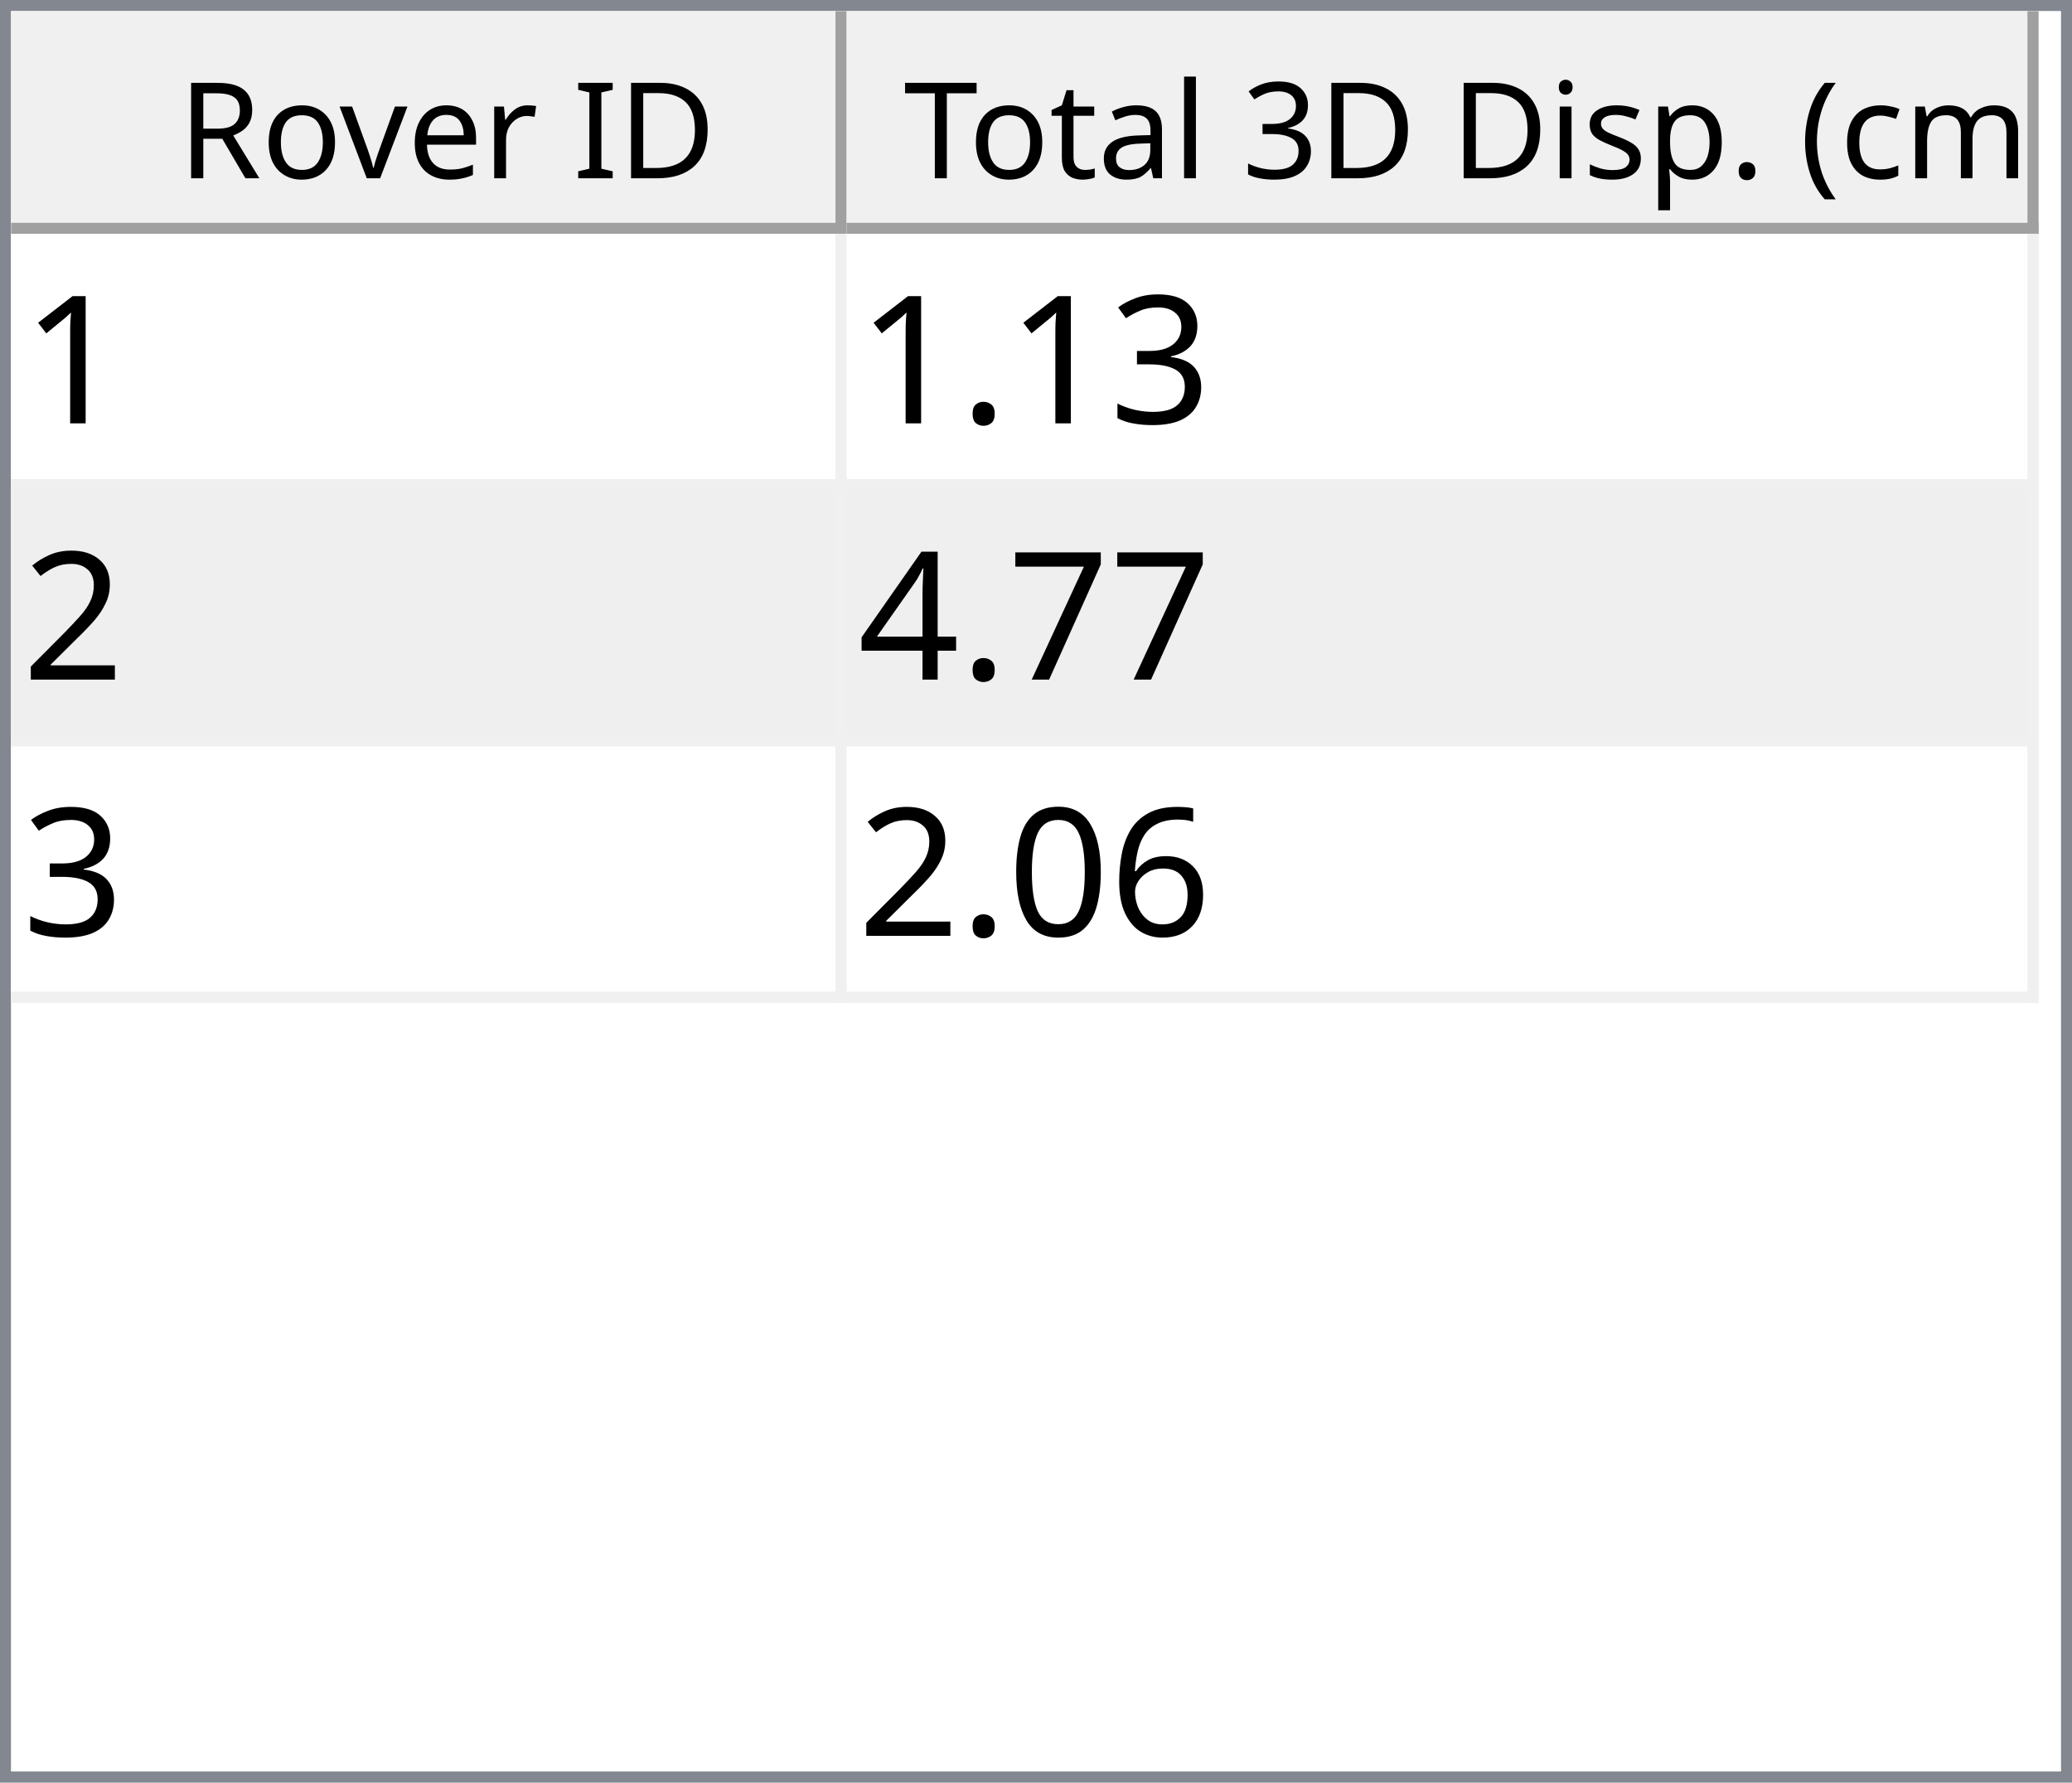
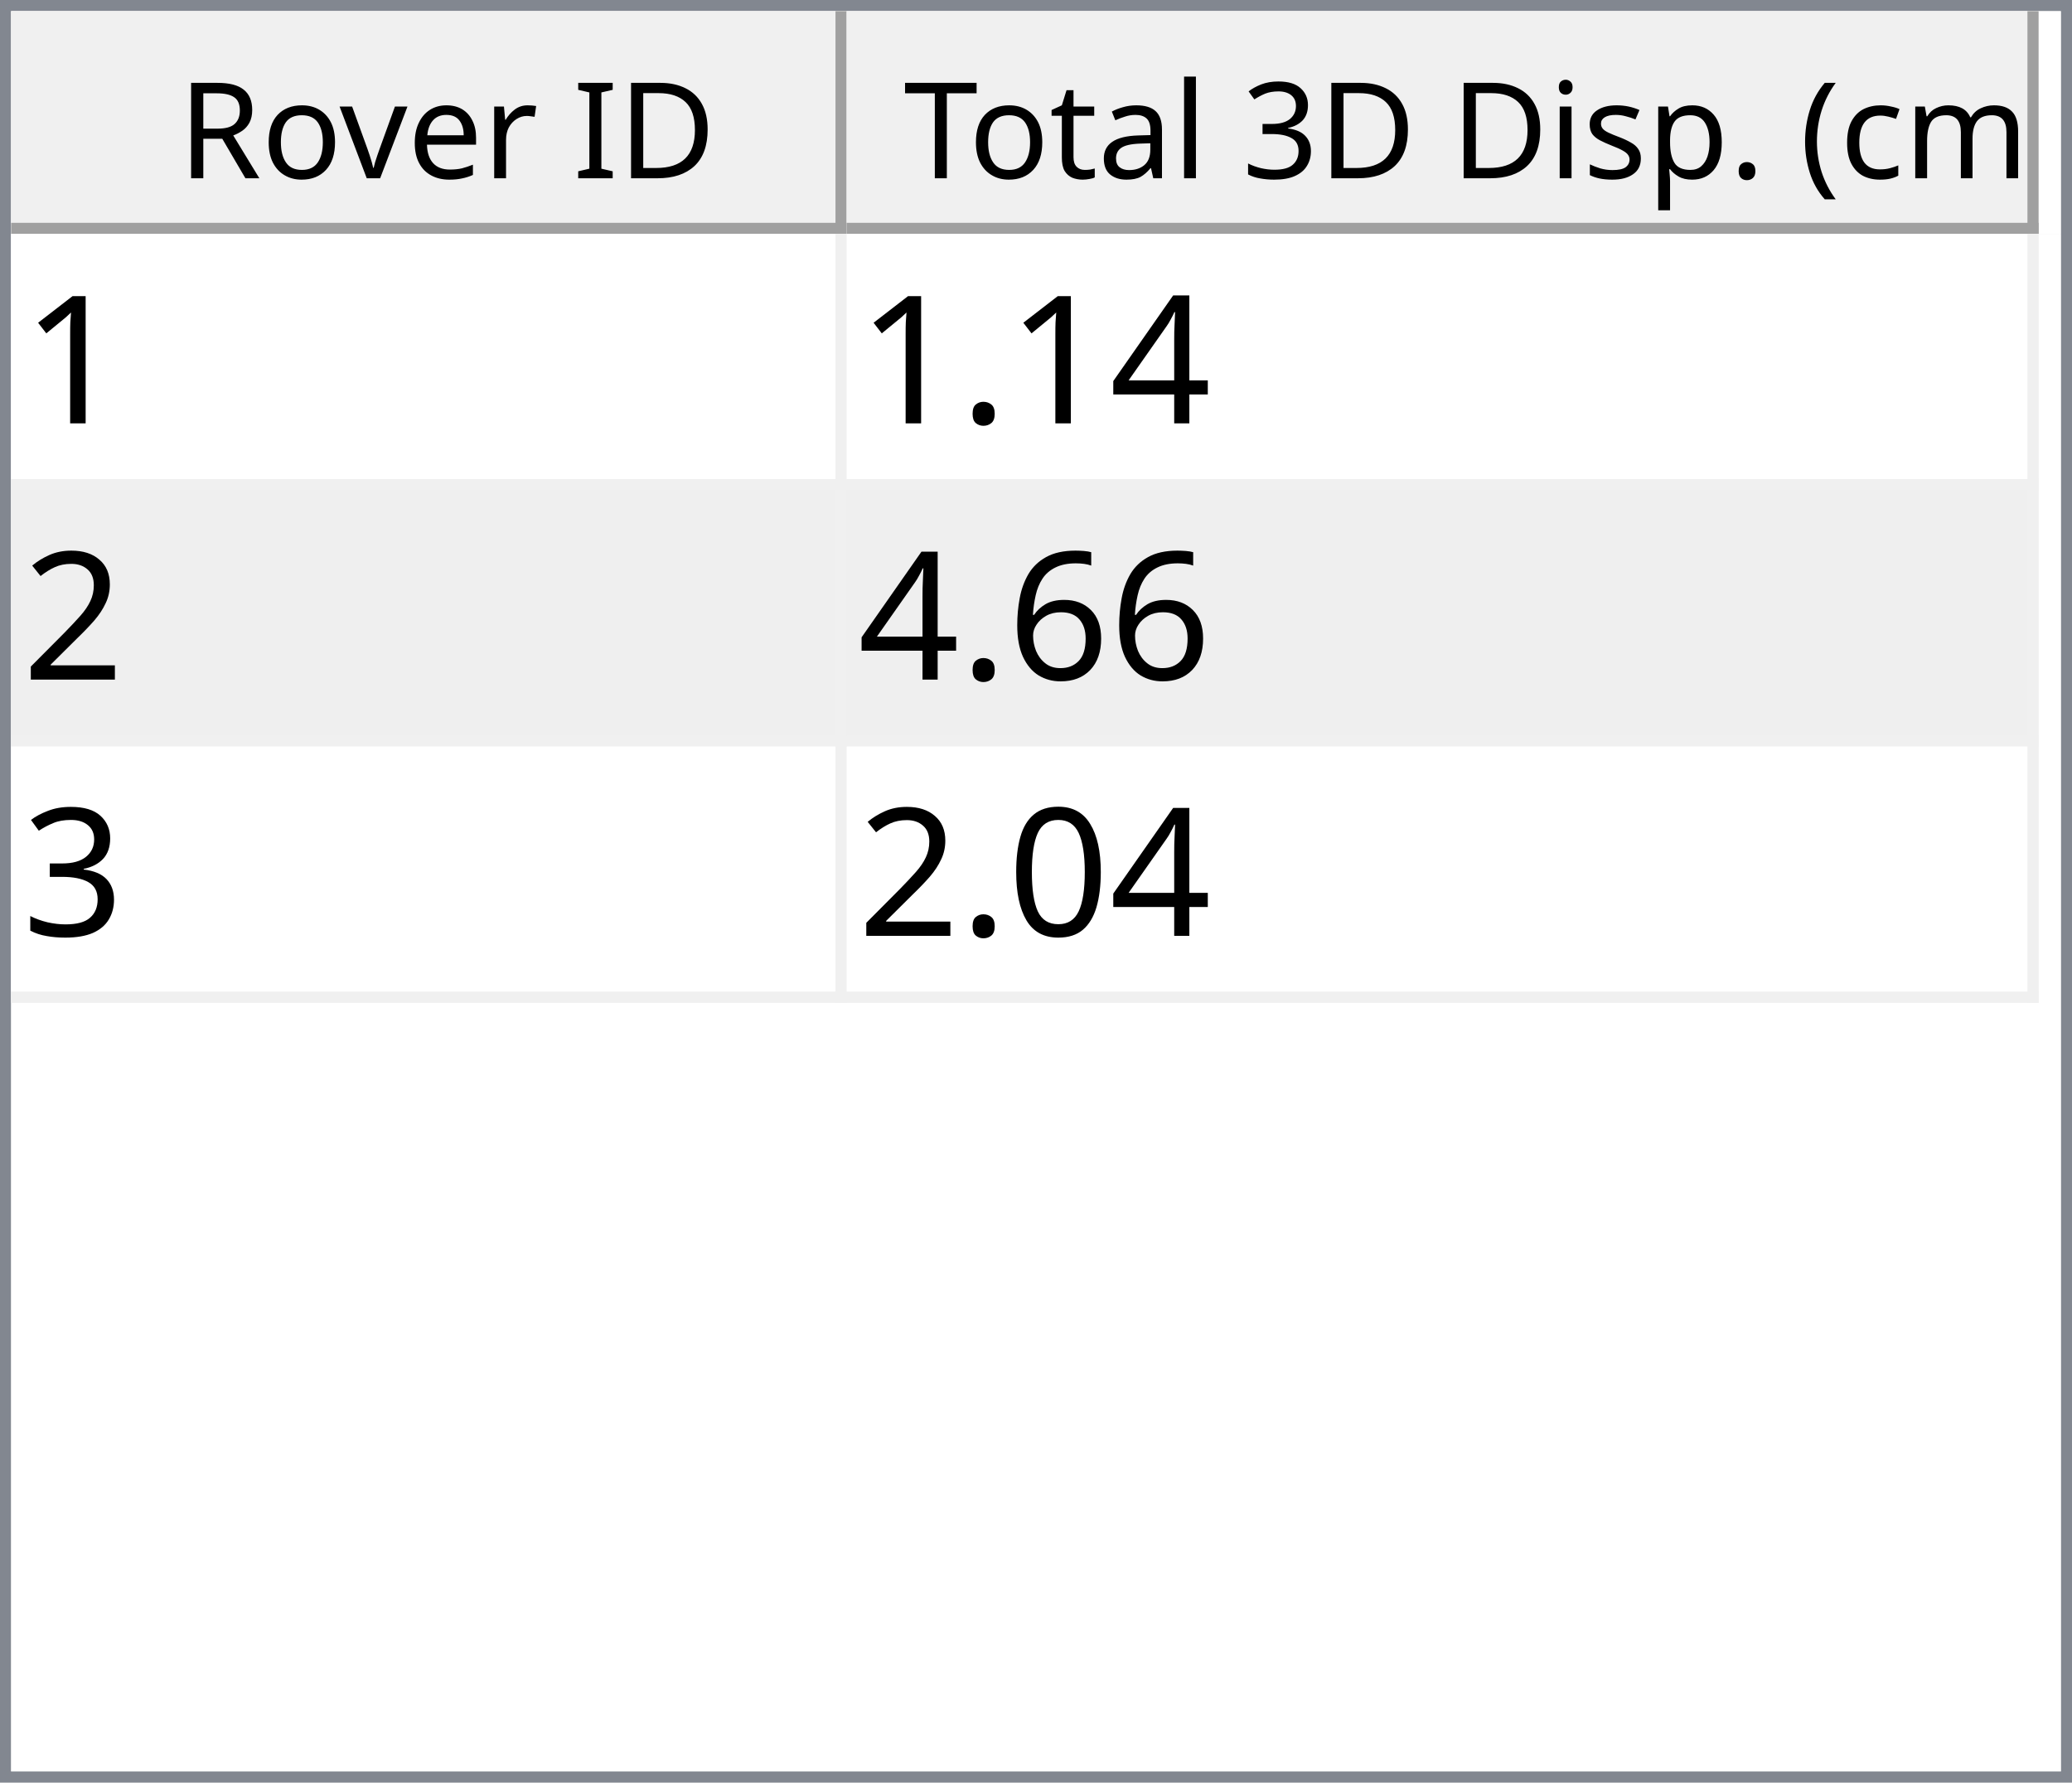
<svg xmlns="http://www.w3.org/2000/svg" style="fill-opacity:1; color-rendering:auto; color-interpolation:auto; text-rendering:auto; stroke:black; stroke-linecap:square; stroke-miterlimit:10; shape-rendering:auto; stroke-opacity:1; fill:black; stroke-dasharray:none; font-weight:normal; stroke-width:1; font-family:'Dialog'; font-style:normal; stroke-linejoin:miter; font-size:12px; stroke-dashoffset:0; image-rendering:auto;" width="186" height="160">
  <defs id="genericDefs" />
  <g>
    <defs id="defs1">
      <clipPath clipPathUnits="userSpaceOnUse" id="clipPath1">
        <path d="M0 0 L186 0 L186 160 L0 160 L0 0 Z" />
      </clipPath>
      <clipPath clipPathUnits="userSpaceOnUse" id="clipPath2">
        <path d="M0 0 L0 160 L186 160 L186 0 Z" />
      </clipPath>
      <clipPath clipPathUnits="userSpaceOnUse" id="clipPath3">
        <path d="M0 0 L0 20 L184 20 L184 0 Z" />
      </clipPath>
      <clipPath clipPathUnits="userSpaceOnUse" id="clipPath4">
        <path d="M0 0 L0 20 L75 20 L75 0 Z" />
      </clipPath>
      <clipPath clipPathUnits="userSpaceOnUse" id="clipPath5">
        <path d="M1 1 L1 19 L74 19 L74 1 Z" />
      </clipPath>
      <clipPath clipPathUnits="userSpaceOnUse" id="clipPath6">
        <path d="M0 0 L0 18 L73 18 L73 0 Z" />
      </clipPath>
      <clipPath clipPathUnits="userSpaceOnUse" id="clipPath7">
        <path d="M-0.5 -0.5 L-0.5 19.5 L74.5 19.5 L74.5 -0.5 Z" />
      </clipPath>
      <clipPath clipPathUnits="userSpaceOnUse" id="clipPath8">
        <path d="M0 0 L0 20 L107 20 L107 0 Z" />
      </clipPath>
      <clipPath clipPathUnits="userSpaceOnUse" id="clipPath9">
        <path d="M1 1 L1 19 L106 19 L106 1 Z" />
      </clipPath>
      <clipPath clipPathUnits="userSpaceOnUse" id="clipPath10">
        <path d="M0 0 L0 18 L105 18 L105 0 Z" />
      </clipPath>
      <clipPath clipPathUnits="userSpaceOnUse" id="clipPath11">
        <path d="M-0.5 -0.5 L-0.5 19.5 L106.5 19.5 L106.5 -0.5 Z" />
      </clipPath>
      <clipPath clipPathUnits="userSpaceOnUse" id="clipPath12">
        <path d="M0 0 L0 138 L184 138 L184 0 Z" />
      </clipPath>
      <clipPath clipPathUnits="userSpaceOnUse" id="clipPath13">
        <path d="M0 0 L0 69 L182 69 L182 0 Z" />
      </clipPath>
      <clipPath clipPathUnits="userSpaceOnUse" id="clipPath14">
        <path d="M-0.5 -0.5 L-0.5 68.5 L181.5 68.5 L181.5 -0.5 Z" />
      </clipPath>
      <clipPath clipPathUnits="userSpaceOnUse" id="clipPath15">
        <path d="M0 0 L0 22 L74 22 L74 0 Z" />
      </clipPath>
      <clipPath clipPathUnits="userSpaceOnUse" id="clipPath16">
        <path d="M0 0 L0 22 L106 22 L106 0 Z" />
      </clipPath>
      <font horiz-adv-x="64.551" id="font1">
        <font-face ascent="107.91" descent="25.098" units-per-em="100" style="font-style:normal; font-family:Segoe UI; font-weight:normal;" />
        <missing-glyph horiz-adv-x="64.551" d="M8.109 0 L8.109 68.266 L56.453 68.266 L56.453 0 L8.109 0 ZM15.328 7.234 L49.219 7.234 L49.219 61.031 L15.328 61.031 L15.328 7.234 Z" />
        <glyph unicode="D" horiz-adv-x="70.117" d="M9.188 0 L9.188 70.016 L28.516 70.016 Q65.531 70.016 65.531 35.891 Q65.531 19.672 55.25 9.836 Q44.969 0 27.734 0 L9.188 0 ZM17.391 62.594 L17.391 7.422 L27.828 7.422 Q41.609 7.422 49.273 14.797 Q56.938 22.172 56.938 35.688 Q56.938 62.594 28.328 62.594 L17.391 62.594 Z" />
        <glyph unicode="I" horiz-adv-x="26.611" d="M17.391 0 L9.188 0 L9.188 70.016 L17.391 70.016 L17.391 0 Z" />
        <glyph unicode=" " horiz-adv-x="27.393" d="" />
        <glyph unicode="r" horiz-adv-x="34.766" d="M34.188 41.891 Q32.078 43.5 28.125 43.5 Q23 43.5 19.555 38.672 Q16.109 33.844 16.109 25.484 L16.109 0 L8.109 0 L8.109 50 L16.109 50 L16.109 39.703 L16.312 39.703 Q18.016 44.969 21.531 47.922 Q25.047 50.875 29.391 50.875 Q32.516 50.875 34.188 50.203 L34.188 41.891 Z" />
        <glyph unicode="e" horiz-adv-x="52.295" d="M48.297 23 L12.984 23 Q13.188 14.656 17.484 10.109 Q21.781 5.562 29.297 5.562 Q37.75 5.562 44.828 11.141 L44.828 3.609 Q38.234 -1.172 27.391 -1.172 Q16.797 -1.172 10.742 5.641 Q4.688 12.453 4.688 24.812 Q4.688 36.469 11.305 43.82 Q17.922 51.172 27.734 51.172 Q37.547 51.172 42.922 44.828 Q48.297 38.484 48.297 27.203 L48.297 23 ZM40.094 29.781 Q40.047 36.719 36.75 40.578 Q33.453 44.438 27.594 44.438 Q21.922 44.438 17.969 40.383 Q14.016 36.328 13.094 29.781 L40.094 29.781 Z" />
        <glyph unicode="v" horiz-adv-x="47.9" d="M47.406 50 L27.484 0 L19.625 0 L0.688 50 L9.469 50 L22.172 13.672 Q23.578 9.672 23.922 6.688 L24.125 6.688 Q24.609 10.453 25.688 13.484 L38.969 50 L47.406 50 Z" />
        <glyph unicode="o" horiz-adv-x="58.594" d="M29 -1.172 Q17.922 -1.172 11.305 5.836 Q4.688 12.844 4.688 24.422 Q4.688 37.016 11.57 44.094 Q18.453 51.172 30.172 51.172 Q41.359 51.172 47.633 44.289 Q53.906 37.406 53.906 25.203 Q53.906 13.234 47.141 6.031 Q40.375 -1.172 29 -1.172 ZM29.594 44.438 Q21.875 44.438 17.383 39.188 Q12.891 33.938 12.891 24.703 Q12.891 15.828 17.43 10.695 Q21.969 5.562 29.594 5.562 Q37.359 5.562 41.531 10.594 Q45.703 15.625 45.703 24.906 Q45.703 34.281 41.531 39.359 Q37.359 44.438 29.594 44.438 Z" />
        <glyph unicode="R" horiz-adv-x="59.814" d="M59.375 0 L49.609 0 L37.891 19.625 Q36.281 22.359 34.766 24.289 Q33.25 26.219 31.664 27.438 Q30.078 28.656 28.25 29.219 Q26.422 29.781 24.125 29.781 L17.391 29.781 L17.391 0 L9.188 0 L9.188 70.016 L30.078 70.016 Q34.672 70.016 38.555 68.867 Q42.438 67.719 45.289 65.375 Q48.141 63.031 49.758 59.547 Q51.375 56.062 51.375 51.375 Q51.375 47.703 50.273 44.656 Q49.172 41.609 47.148 39.211 Q45.125 36.812 42.266 35.133 Q39.406 33.453 35.844 32.516 L35.844 32.328 Q37.594 31.547 38.891 30.547 Q40.188 29.547 41.359 28.18 Q42.531 26.812 43.68 25.078 Q44.828 23.344 46.234 21.047 L59.375 0 ZM17.391 62.594 L17.391 37.203 L28.516 37.203 Q31.594 37.203 34.203 38.133 Q36.812 39.062 38.719 40.797 Q40.625 42.531 41.703 45.047 Q42.781 47.562 42.781 50.688 Q42.781 56.297 39.141 59.445 Q35.5 62.594 28.609 62.594 L17.391 62.594 Z" />
        <glyph unicode=")" horiz-adv-x="30.176" d="M8.297 -15.922 L1.172 -15.922 Q16.406 2.344 16.406 26.812 Q16.406 51.469 1.078 70.016 L8.297 70.016 Q23.531 52.156 23.531 26.703 Q23.531 1.375 8.297 -15.922 Z" />
        <glyph unicode="m" horiz-adv-x="86.133" d="M79.109 0 L71.094 0 L71.094 28.719 Q71.094 37.016 68.531 40.727 Q65.969 44.438 59.906 44.438 Q54.781 44.438 51.195 39.75 Q47.609 35.062 47.609 28.516 L47.609 0 L39.594 0 L39.594 29.688 Q39.594 44.438 28.219 44.438 Q22.953 44.438 19.531 40.016 Q16.109 35.594 16.109 28.516 L16.109 0 L8.109 0 L8.109 50 L16.109 50 L16.109 42.094 L16.312 42.094 Q21.625 51.172 31.844 51.172 Q36.969 51.172 40.773 48.312 Q44.578 45.453 46 40.828 Q51.562 51.172 62.594 51.172 Q79.109 51.172 79.109 30.812 L79.109 0 Z" />
        <glyph unicode="c" horiz-adv-x="46.191" d="M42.188 2.297 Q36.422 -1.172 28.516 -1.172 Q17.828 -1.172 11.258 5.789 Q4.688 12.75 4.688 23.828 Q4.688 36.188 11.766 43.68 Q18.844 51.172 30.672 51.172 Q37.25 51.172 42.281 48.734 L42.281 40.531 Q36.719 44.438 30.375 44.438 Q22.703 44.438 17.797 38.945 Q12.891 33.453 12.891 24.516 Q12.891 15.719 17.508 10.641 Q22.125 5.562 29.891 5.562 Q36.422 5.562 42.188 9.906 L42.188 2.297 Z" />
        <glyph unicode="(" horiz-adv-x="30.176" d="M29.109 -15.922 L21.969 -15.922 Q6.844 1.375 6.844 26.703 Q6.844 52.156 21.969 70.016 L29.203 70.016 Q13.875 51.469 13.875 26.812 Q13.875 2.344 29.109 -15.922 Z" />
        <glyph unicode="." horiz-adv-x="21.68" d="M10.891 -1.078 Q8.641 -1.078 7.055 0.539 Q5.469 2.156 5.469 4.391 Q5.469 6.641 7.055 8.273 Q8.641 9.906 10.891 9.906 Q13.188 9.906 14.797 8.273 Q16.406 6.641 16.406 4.391 Q16.406 2.156 14.797 0.539 Q13.188 -1.078 10.891 -1.078 Z" />
        <glyph unicode="p" horiz-adv-x="58.789" d="M16.312 7.234 L16.109 7.234 L16.109 -23 L8.109 -23 L8.109 50 L16.109 50 L16.109 41.219 L16.312 41.219 Q22.219 51.172 33.594 51.172 Q43.266 51.172 48.688 44.461 Q54.109 37.75 54.109 26.469 Q54.109 13.922 48 6.375 Q41.891 -1.172 31.297 -1.172 Q21.578 -1.172 16.312 7.234 ZM16.109 27.391 L16.109 20.406 Q16.109 14.203 20.141 9.883 Q24.172 5.562 30.375 5.562 Q37.641 5.562 41.773 11.133 Q45.906 16.703 45.906 26.609 Q45.906 34.969 42.047 39.703 Q38.188 44.438 31.594 44.438 Q24.609 44.438 20.359 39.578 Q16.109 34.719 16.109 27.391 Z" />
        <glyph unicode="s" horiz-adv-x="42.432" d="M5.078 1.812 L5.078 10.406 Q11.625 5.562 19.484 5.562 Q30.031 5.562 30.031 12.594 Q30.031 14.594 29.125 15.992 Q28.219 17.391 26.68 18.461 Q25.141 19.531 23.07 20.383 Q21 21.234 18.609 22.172 Q15.281 23.484 12.766 24.828 Q10.25 26.172 8.57 27.859 Q6.891 29.547 6.031 31.695 Q5.172 33.844 5.172 36.719 Q5.172 40.234 6.789 42.945 Q8.406 45.656 11.086 47.484 Q13.766 49.312 17.211 50.242 Q20.656 51.172 24.312 51.172 Q30.812 51.172 35.938 48.922 L35.938 40.828 Q30.422 44.438 23.25 44.438 Q21 44.438 19.195 43.922 Q17.391 43.406 16.094 42.477 Q14.797 41.547 14.086 40.258 Q13.375 38.969 13.375 37.406 Q13.375 35.453 14.086 34.133 Q14.797 32.812 16.164 31.789 Q17.531 30.766 19.484 29.938 Q21.438 29.109 23.922 28.125 Q27.25 26.859 29.883 25.516 Q32.516 24.172 34.375 22.484 Q36.234 20.797 37.234 18.602 Q38.234 16.406 38.234 13.375 Q38.234 9.672 36.602 6.938 Q34.969 4.203 32.234 2.398 Q29.5 0.594 25.93 -0.289 Q22.359 -1.172 18.453 -1.172 Q10.75 -1.172 5.078 1.812 Z" />
        <glyph unicode="i" horiz-adv-x="24.219" d="M12.203 62.703 Q10.062 62.703 8.547 64.164 Q7.031 65.625 7.031 67.875 Q7.031 70.125 8.547 71.609 Q10.062 73.094 12.203 73.094 Q14.406 73.094 15.945 71.609 Q17.484 70.125 17.484 67.875 Q17.484 65.719 15.945 64.211 Q14.406 62.703 12.203 62.703 ZM16.109 0 L8.109 0 L8.109 50 L16.109 50 L16.109 0 Z" />
        <glyph unicode="3" horiz-adv-x="53.906" d="M46.531 19.828 Q46.531 15.094 44.75 11.211 Q42.969 7.328 39.719 4.57 Q36.469 1.812 31.93 0.297 Q27.391 -1.219 21.922 -1.219 Q11.922 -1.219 6 2.594 L6 11.188 Q13.094 5.609 22.219 5.609 Q25.875 5.609 28.828 6.539 Q31.781 7.469 33.906 9.227 Q36.031 10.984 37.18 13.477 Q38.328 15.969 38.328 19.094 Q38.328 32.812 18.797 32.812 L12.984 32.812 L12.984 39.594 L18.5 39.594 Q35.797 39.594 35.797 52.484 Q35.797 64.406 22.609 64.406 Q15.188 64.406 8.688 59.422 L8.688 67.188 Q15.375 71.188 24.609 71.188 Q29 71.188 32.57 69.969 Q36.141 68.75 38.68 66.555 Q41.219 64.359 42.609 61.281 Q44 58.203 44 54.5 Q44 40.672 30.031 36.719 L30.031 36.531 Q33.594 36.141 36.625 34.797 Q39.656 33.453 41.852 31.305 Q44.047 29.156 45.289 26.25 Q46.531 23.344 46.531 19.828 Z" />
        <glyph unicode="l" horiz-adv-x="24.219" d="M16.109 0 L8.109 0 L8.109 74.031 L16.109 74.031 L16.109 0 Z" />
        <glyph unicode="a" horiz-adv-x="50.879" d="M43.891 0 L35.891 0 L35.891 7.812 L35.688 7.812 Q30.469 -1.172 20.312 -1.172 Q12.844 -1.172 8.617 2.781 Q4.391 6.734 4.391 13.281 Q4.391 27.297 20.906 29.594 L35.891 31.688 Q35.891 44.438 25.594 44.438 Q16.547 44.438 9.281 38.281 L9.281 46.484 Q16.656 51.172 26.266 51.172 Q43.891 51.172 43.891 32.516 L43.891 0 ZM35.891 25.297 L23.828 23.641 Q18.266 22.859 15.43 20.875 Q12.594 18.891 12.594 13.875 Q12.594 10.203 15.211 7.883 Q17.828 5.562 22.172 5.562 Q28.125 5.562 32.008 9.742 Q35.891 13.922 35.891 20.312 L35.891 25.297 Z" />
        <glyph unicode="t" horiz-adv-x="33.887" d="M31.297 0.484 Q28.469 -1.078 23.828 -1.078 Q10.688 -1.078 10.688 13.578 L10.688 43.172 L2.094 43.172 L2.094 50 L10.688 50 L10.688 62.203 L18.703 64.797 L18.703 50 L31.297 50 L31.297 43.172 L18.703 43.172 L18.703 14.984 Q18.703 9.969 20.414 7.82 Q22.125 5.672 26.078 5.672 Q29.109 5.672 31.297 7.328 L31.297 0.484 Z" />
        <glyph unicode="T" horiz-adv-x="52.393" d="M50.594 62.594 L30.375 62.594 L30.375 0 L22.172 0 L22.172 62.594 L2 62.594 L2 70.016 L50.594 70.016 L50.594 62.594 Z" />
      </font>
      <font horiz-adv-x="75.0" id="font2">
        <font-face ascent="100.537" descent="21.973" units-per-em="100" style="font-style:normal; font-family:sans-serif; font-weight:normal;" />
        <missing-glyph horiz-adv-x="75.0" d="M12.5 0 L12.5 62.5 L62.5 62.5 L62.5 0 L12.5 0 ZM14.062 1.562 L60.938 1.562 L60.938 60.938 L14.062 60.938 L14.062 1.562 Z" />
        <glyph unicode="1" horiz-adv-x="55.615" d="M37.25 0 L28.469 0 L28.469 56 Q25.297 52.984 20.141 49.953 Q14.984 46.922 10.891 45.406 L10.891 53.906 Q18.266 57.375 23.781 62.305 Q29.297 67.234 31.594 71.875 L37.25 71.875 L37.25 0 Z" />
-         <glyph unicode="3" horiz-adv-x="55.615" d="M4.203 18.891 L12.984 20.062 Q14.5 12.594 18.141 9.297 Q21.781 6 27 6 Q33.203 6 37.477 10.297 Q41.75 14.594 41.75 20.953 Q41.75 27 37.797 30.93 Q33.844 34.859 27.734 34.859 Q25.25 34.859 21.531 33.891 L22.516 41.609 Q23.391 41.5 23.922 41.5 Q29.547 41.5 34.039 44.43 Q38.531 47.359 38.531 53.469 Q38.531 58.297 35.258 61.477 Q31.984 64.656 26.812 64.656 Q21.688 64.656 18.266 61.43 Q14.844 58.203 13.875 51.766 L5.078 53.328 Q6.688 62.156 12.398 67.016 Q18.109 71.875 26.609 71.875 Q32.469 71.875 37.398 69.359 Q42.328 66.844 44.945 62.5 Q47.562 58.156 47.562 53.266 Q47.562 48.641 45.07 44.828 Q42.578 41.016 37.703 38.766 Q44.047 37.312 47.562 32.695 Q51.078 28.078 51.078 21.141 Q51.078 11.766 44.242 5.25 Q37.406 -1.266 26.953 -1.266 Q17.531 -1.266 11.305 4.352 Q5.078 9.969 4.203 18.891 Z" />
+         <glyph unicode="4" horiz-adv-x="55.615" d="M32.328 0 L32.328 17.141 L1.266 17.141 L1.266 25.203 L33.938 71.578 L41.109 71.578 L41.109 25.203 L50.781 25.203 L50.781 17.141 L41.109 17.141 L41.109 0 L32.328 0 ZM32.328 25.203 L32.328 57.469 L9.906 25.203 L32.328 25.203 Z" />
        <glyph unicode="." horiz-adv-x="27.783" d="M9.078 0 L9.078 10.016 L19.094 10.016 L19.094 0 L9.078 0 Z" />
        <glyph unicode="2" horiz-adv-x="55.615" d="M50.344 8.453 L50.344 0 L3.031 0 Q2.938 3.172 4.047 6.109 Q5.859 10.938 9.836 15.625 Q13.812 20.312 21.344 26.469 Q33.016 36.031 37.117 41.625 Q41.219 47.219 41.219 52.203 Q41.219 57.422 37.477 61.008 Q33.734 64.594 27.734 64.594 Q21.391 64.594 17.578 60.789 Q13.766 56.984 13.719 50.25 L4.688 51.172 Q5.609 61.281 11.664 66.578 Q17.719 71.875 27.938 71.875 Q38.234 71.875 44.242 66.164 Q50.25 60.453 50.25 52 Q50.25 47.703 48.492 43.555 Q46.734 39.406 42.656 34.812 Q38.578 30.219 29.109 22.219 Q21.188 15.578 18.945 13.211 Q16.703 10.844 15.234 8.453 L50.344 8.453 Z" />
-         <glyph unicode="7" horiz-adv-x="55.615" d="M4.734 62.203 L4.734 70.656 L51.078 70.656 L51.078 63.812 Q44.234 56.547 37.523 44.484 Q30.812 32.422 27.156 19.672 Q24.516 10.688 23.781 0 L14.75 0 Q14.891 8.453 18.062 20.414 Q21.234 32.375 27.172 43.484 Q33.109 54.594 39.797 62.203 L4.734 62.203 Z" />
-         <glyph unicode="4" horiz-adv-x="55.615" d="M32.328 0 L32.328 17.141 L1.266 17.141 L1.266 25.203 L33.938 71.578 L41.109 71.578 L41.109 25.203 L50.781 25.203 L50.781 17.141 L41.109 17.141 L41.109 0 L32.328 0 ZM32.328 25.203 L32.328 57.469 L9.906 25.203 L32.328 25.203 Z" />
        <glyph unicode="6" horiz-adv-x="55.615" d="M49.75 54.047 L41.016 53.375 Q39.844 58.547 37.703 60.891 Q34.125 64.656 28.906 64.656 Q24.703 64.656 21.531 62.312 Q17.391 59.281 14.992 53.469 Q12.594 47.656 12.5 36.922 Q15.672 41.75 20.266 44.094 Q24.859 46.438 29.891 46.438 Q38.672 46.438 44.852 39.969 Q51.031 33.5 51.031 23.25 Q51.031 16.5 48.125 10.719 Q45.219 4.938 40.141 1.859 Q35.062 -1.219 28.609 -1.219 Q17.625 -1.219 10.695 6.859 Q3.766 14.938 3.766 33.5 Q3.766 54.25 11.422 63.672 Q18.109 71.875 29.438 71.875 Q37.891 71.875 43.289 67.141 Q48.688 62.406 49.75 54.047 ZM13.875 23.188 Q13.875 18.656 15.797 14.508 Q17.719 10.359 21.188 8.18 Q24.656 6 28.469 6 Q34.031 6 38.039 10.492 Q42.047 14.984 42.047 22.703 Q42.047 30.125 38.086 34.398 Q34.125 38.672 28.125 38.672 Q22.172 38.672 18.023 34.398 Q13.875 30.125 13.875 23.188 Z" />
+         <glyph unicode="3" horiz-adv-x="55.615" d="M4.203 18.891 L12.984 20.062 Q14.5 12.594 18.141 9.297 Q21.781 6 27 6 Q33.203 6 37.477 10.297 Q41.75 14.594 41.75 20.953 Q41.75 27 37.797 30.93 Q33.844 34.859 27.734 34.859 Q25.25 34.859 21.531 33.891 L22.516 41.609 Q23.391 41.5 23.922 41.5 Q29.547 41.5 34.039 44.43 Q38.531 47.359 38.531 53.469 Q38.531 58.297 35.258 61.477 Q31.984 64.656 26.812 64.656 Q21.688 64.656 18.266 61.43 Q14.844 58.203 13.875 51.766 L5.078 53.328 Q6.688 62.156 12.398 67.016 Q18.109 71.875 26.609 71.875 Q32.469 71.875 37.398 69.359 Q42.328 66.844 44.945 62.5 Q47.562 58.156 47.562 53.266 Q47.562 48.641 45.07 44.828 Q42.578 41.016 37.703 38.766 Q44.047 37.312 47.562 32.695 Q51.078 28.078 51.078 21.141 Q51.078 11.766 44.242 5.25 Q37.406 -1.266 26.953 -1.266 Q17.531 -1.266 11.305 4.352 Q5.078 9.969 4.203 18.891 Z" />
        <glyph unicode="0" horiz-adv-x="55.615" d="M4.156 35.297 Q4.156 48 6.766 55.742 Q9.375 63.484 14.523 67.68 Q19.672 71.875 27.484 71.875 Q33.25 71.875 37.594 69.555 Q41.938 67.234 44.773 62.867 Q47.609 58.5 49.219 52.227 Q50.828 45.953 50.828 35.297 Q50.828 22.703 48.242 14.969 Q45.656 7.234 40.508 3.008 Q35.359 -1.219 27.484 -1.219 Q17.141 -1.219 11.234 6.203 Q4.156 15.141 4.156 35.297 ZM13.188 35.297 Q13.188 17.672 17.312 11.836 Q21.438 6 27.484 6 Q33.547 6 37.672 11.859 Q41.797 17.719 41.797 35.297 Q41.797 52.984 37.672 58.789 Q33.547 64.594 27.391 64.594 Q21.344 64.594 17.719 59.469 Q13.188 52.938 13.188 35.297 Z" />
      </font>
    </defs>
    <g style="fill:white; stroke:white;">
      <rect x="0" y="0" width="186" style="clip-path:url(#clipPath1); stroke:none;" height="160" />
    </g>
    <g style="fill:white; text-rendering:optimizeSpeed; color-rendering:optimizeSpeed; image-rendering:optimizeSpeed; shape-rendering:crispEdges; stroke:white; color-interpolation:sRGB;">
      <rect x="0" width="186" height="160" y="0" style="stroke:none;" />
      <path style="stroke:none;" d="M0 160 L186 160 L186 0 L0 0 Z" />
    </g>
    <g style="fill:rgb(240,240,240); font-family:'Segoe UI'; stroke:rgb(240,240,240);">
      <rect x="0" y="0" width="186" style="clip-path:url(#clipPath2); stroke:none;" height="160" />
    </g>
    <g style="fill:rgb(130,135,144); font-family:'Segoe UI'; stroke:rgb(130,135,144);">
      <path d="M0 0 L186 0 L186 160 L0 160 L0 0 ZM1 1 L185 1 L185 159 L1 159 L1 1 Z" style="fill-rule:evenodd; clip-path:url(#clipPath2); stroke:none;" />
    </g>
    <g style="fill:white; font-family:'Segoe UI'; stroke:white;" transform="translate(1,1)">
      <rect x="0" y="0" width="184" style="clip-path:url(#clipPath3); stroke:none;" height="20" />
    </g>
    <g style="fill:rgb(240,240,240); font-family:'Segoe UI'; stroke:rgb(240,240,240);" transform="translate(1,1)">
      <rect x="0" y="0" width="75" style="clip-path:url(#clipPath4); stroke:none;" height="20" />
    </g>
    <g style="font-family:'Segoe UI';" transform="translate(2,2)">
      <text x="14" xml:space="preserve" y="14" style="clip-path:url(#clipPath6); stroke:none;">Rover ID</text>
    </g>
    <g style="fill:rgb(160,160,160); font-family:'Segoe UI'; stroke:rgb(160,160,160); stroke-linejoin:bevel;" transform="translate(1.5,1.5)">
      <line x1="74" x2="74" y1="0" style="fill:none; clip-path:url(#clipPath7);" y2="19" />
    </g>
    <g style="fill:rgb(160,160,160); font-family:'Segoe UI'; stroke:rgb(160,160,160); stroke-linejoin:bevel;" transform="matrix(1,0,0,1,1,1) translate(0.5,0.5)">
      <line x1="0" x2="74" y1="19" style="fill:none; clip-path:url(#clipPath7);" y2="19" />
    </g>
    <g style="fill:rgb(240,240,240); font-family:'Segoe UI'; stroke:rgb(240,240,240);" transform="translate(76,1)">
      <rect x="0" y="0" width="107" style="clip-path:url(#clipPath8); stroke:none;" height="20" />
    </g>
    <g style="font-family:'Segoe UI';" transform="translate(77,2)">
      <text x="1" xml:space="preserve" y="14" style="clip-path:url(#clipPath10); stroke:none;"> Total 3D Disp. (cm)</text>
    </g>
    <g style="fill:rgb(160,160,160); font-family:'Segoe UI'; stroke:rgb(160,160,160); stroke-linejoin:bevel;" transform="translate(76.5,1.5)">
      <line x1="106" x2="106" y1="0" style="fill:none; clip-path:url(#clipPath11);" y2="19" />
    </g>
    <g style="fill:rgb(160,160,160); font-family:'Segoe UI'; stroke:rgb(160,160,160); stroke-linejoin:bevel;" transform="matrix(1,0,0,1,76,1) translate(0.5,0.5)">
      <line x1="0" x2="106" y1="19" style="fill:none; clip-path:url(#clipPath11);" y2="19" />
    </g>
    <g style="fill:white; font-family:'Segoe UI'; stroke:white;" transform="translate(1,21)">
      <rect x="0" y="0" width="184" style="clip-path:url(#clipPath12); stroke:none;" height="138" />
    </g>
    <g style="fill:rgb(240,240,240); font-size:16px; font-family:sans-serif; stroke:rgb(240,240,240);" transform="translate(1,21)">
      <rect x="0" y="0" width="182" style="clip-path:url(#clipPath13); stroke:none;" height="69" />
      <line transform="translate(0.5,0.5)" x1="0" x2="181" y1="22" style="clip-path:url(#clipPath14); fill:none; stroke-linejoin:bevel;" y2="22" />
    </g>
    <g transform="matrix(1,0,0,1,1,21) translate(0.5,0.5)" style="fill:rgb(240,240,240); font-size:16px; font-family:sans-serif; stroke:rgb(240,240,240); stroke-linejoin:bevel;">
      <line x1="0" x2="181" y1="45" style="fill:none; clip-path:url(#clipPath14);" y2="45" />
    </g>
    <g transform="matrix(1,0,0,1,1,21) translate(0.5,0.5)" style="fill:rgb(240,240,240); font-size:16px; font-family:sans-serif; stroke:rgb(240,240,240); stroke-linejoin:bevel;">
      <line x1="0" x2="181" y1="68" style="fill:none; clip-path:url(#clipPath14);" y2="68" />
    </g>
    <g transform="matrix(1,0,0,1,1,21) translate(0.5,0.5)" style="fill:rgb(240,240,240); font-size:16px; font-family:sans-serif; stroke:rgb(240,240,240); stroke-linejoin:bevel;">
      <line x1="74" x2="74" y1="0" style="fill:none; clip-path:url(#clipPath14);" y2="68" />
    </g>
    <g transform="matrix(1,0,0,1,1,21) translate(0.5,0.5)" style="fill:rgb(240,240,240); font-size:16px; font-family:sans-serif; stroke:rgb(240,240,240); stroke-linejoin:bevel;">
      <line x1="181" x2="181" y1="0" style="fill:none; clip-path:url(#clipPath14);" y2="68" />
    </g>
    <g style="fill:white; font-size:16px; font-family:sans-serif; stroke:white;" transform="matrix(1,0,0,1,1,21)">
      <rect x="0" y="0" width="74" style="clip-path:url(#clipPath15); stroke:none;" height="22" />
      <text x="1" y="17" style="fill:black; clip-path:url(#clipPath15); stroke:none;" xml:space="preserve">1</text>
    </g>
    <g style="fill:white; font-size:16px; font-family:sans-serif; stroke:white;" transform="matrix(1,0,0,1,1,21) translate(75,0)">
      <rect x="0" y="0" width="106" style="clip-path:url(#clipPath16); stroke:none;" height="22" />
-       <text x="1" y="17" style="fill:black; clip-path:url(#clipPath16); stroke:none;" xml:space="preserve">1.13</text>
+       <text x="1" y="17" style="fill:black; clip-path:url(#clipPath16); stroke:none;" xml:space="preserve">1.14</text>
    </g>
    <g style="fill:rgb(239,239,239); font-size:16px; font-family:sans-serif; stroke:rgb(239,239,239);" transform="matrix(1,0,0,1,1,21) translate(0,23)">
      <rect x="0" y="0" width="74" style="clip-path:url(#clipPath15); stroke:none;" height="22" />
      <text x="1" y="17" style="fill:black; clip-path:url(#clipPath15); stroke:none;" xml:space="preserve">2</text>
    </g>
    <g style="fill:rgb(239,239,239); font-size:16px; font-family:sans-serif; stroke:rgb(239,239,239);" transform="matrix(1,0,0,1,1,21) translate(75,23)">
      <rect x="0" y="0" width="106" style="clip-path:url(#clipPath16); stroke:none;" height="22" />
-       <text x="1" y="17" style="fill:black; clip-path:url(#clipPath16); stroke:none;" xml:space="preserve">4.77</text>
+       <text x="1" y="17" style="fill:black; clip-path:url(#clipPath16); stroke:none;" xml:space="preserve">4.66</text>
    </g>
    <g style="fill:white; font-size:16px; font-family:sans-serif; stroke:white;" transform="matrix(1,0,0,1,1,21) translate(0,46)">
      <rect x="0" y="0" width="74" style="clip-path:url(#clipPath15); stroke:none;" height="22" />
      <text x="1" y="17" style="fill:black; clip-path:url(#clipPath15); stroke:none;" xml:space="preserve">3</text>
    </g>
    <g style="fill:white; font-size:16px; font-family:sans-serif; stroke:white;" transform="matrix(1,0,0,1,1,21) translate(75,46)">
      <rect x="0" y="0" width="106" style="clip-path:url(#clipPath16); stroke:none;" height="22" />
-       <text x="1" y="17" style="fill:black; clip-path:url(#clipPath16); stroke:none;" xml:space="preserve">2.06</text>
+       <text x="1" y="17" style="fill:black; clip-path:url(#clipPath16); stroke:none;" xml:space="preserve">2.04</text>
    </g>
  </g>
</svg>
